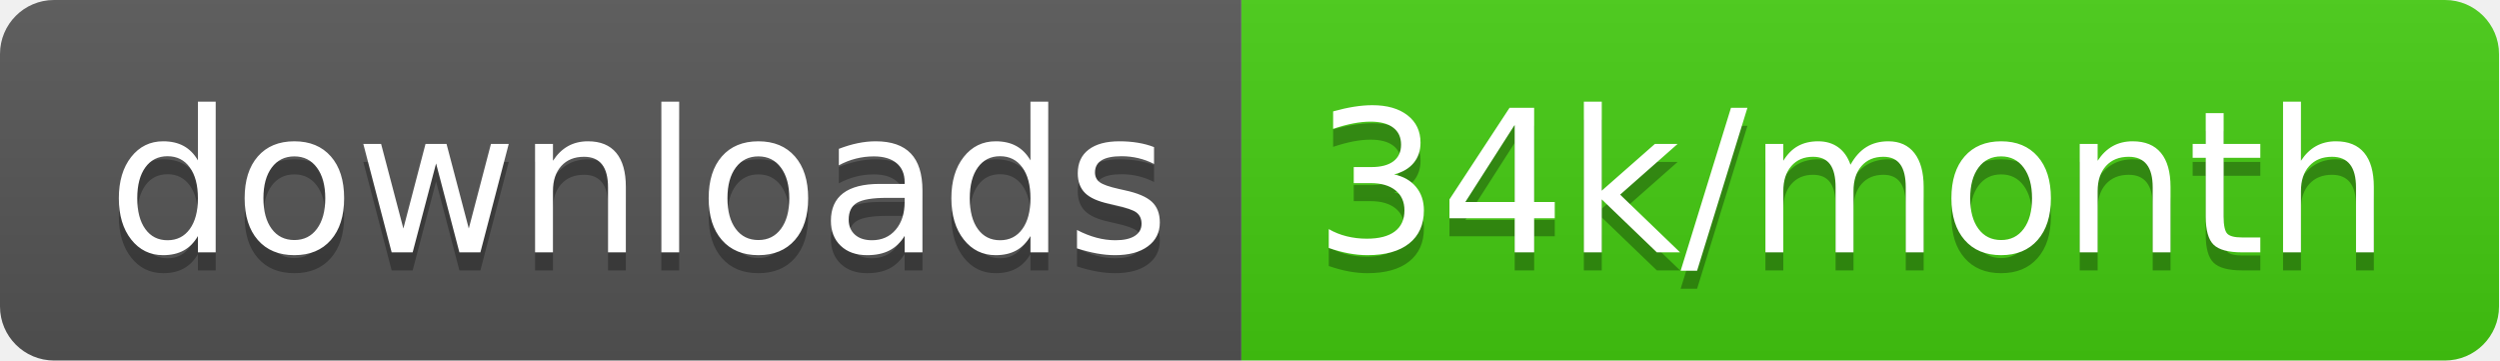
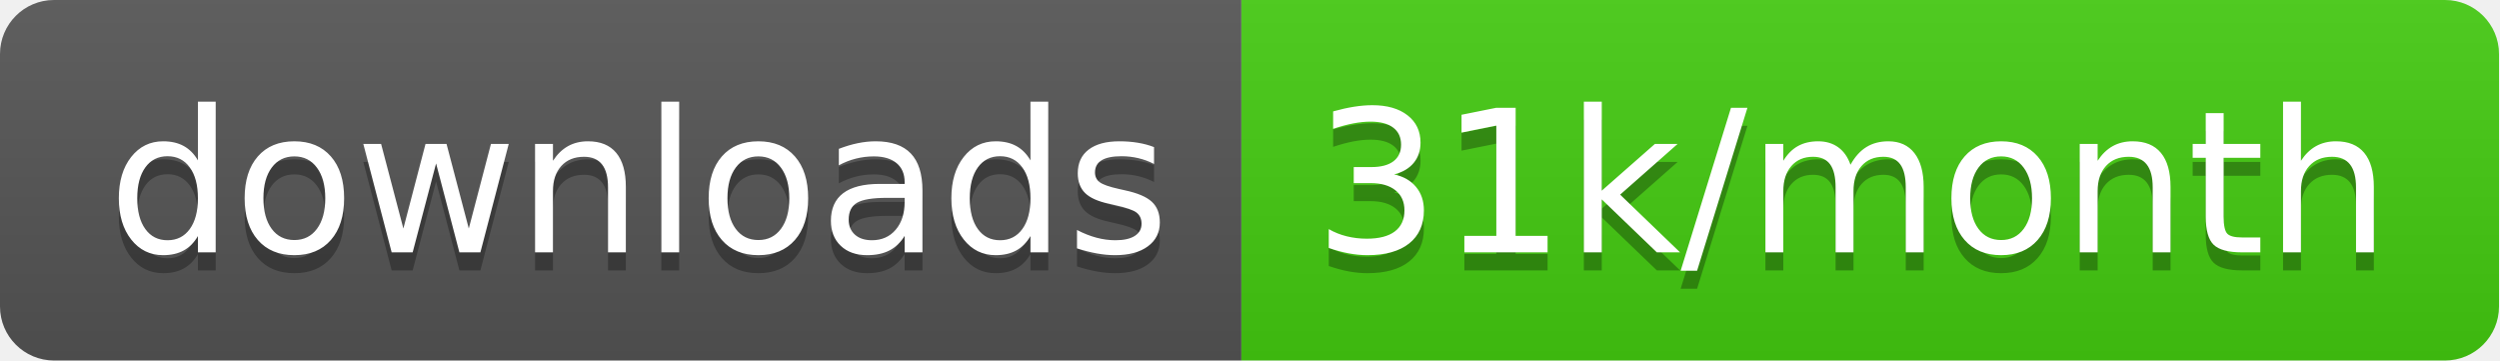
<svg xmlns="http://www.w3.org/2000/svg" width="138.7" height="20">
  <linearGradient id="smooth" x2="0" y2="100%">
    <stop offset="0" stop-color="#bbb" stop-opacity=".1" />
    <stop offset="1" stop-opacity=".1" />
  </linearGradient>
  <clipPath id="round">
    <rect width="138.7" height="20" rx="3" fill="#fff" />
  </clipPath>
  <g clip-path="url(#round)">
    <rect width="68.9" height="20" fill="#555" />
    <rect x="68.9" width="69.8" height="20" fill="#4c1" />
    <rect width="138.7" height="20" fill="url(#smooth)" />
  </g>
  <g fill="#fff" text-anchor="middle" font-family="DejaVu Sans,Verdana,Geneva,sans-serif" font-size="110">
    <text x="354.5" y="150" fill="#010101" fill-opacity=".3" transform="scale(0.1)" textLength="589.0" lengthAdjust="spacing">downloads</text>
    <text x="354.5" y="140" transform="scale(0.1)" textLength="589.0" lengthAdjust="spacing">downloads</text>
-     <text x="1028.0" y="150" fill="#010101" fill-opacity=".3" transform="scale(0.1)" textLength="598.0" lengthAdjust="spacing">34k/month</text>
-     <text x="1028.0" y="140" transform="scale(0.1)" textLength="598.0" lengthAdjust="spacing">34k/month</text>
+     <text x="1028.0" y="150" fill="#010101" fill-opacity=".3" transform="scale(0.1)" textLength="598.0" lengthAdjust="spacing">31k/month</text>
+     <text x="1028.0" y="140" transform="scale(0.1)" textLength="598.0" lengthAdjust="spacing">31k/month</text>
  </g>
</svg>
